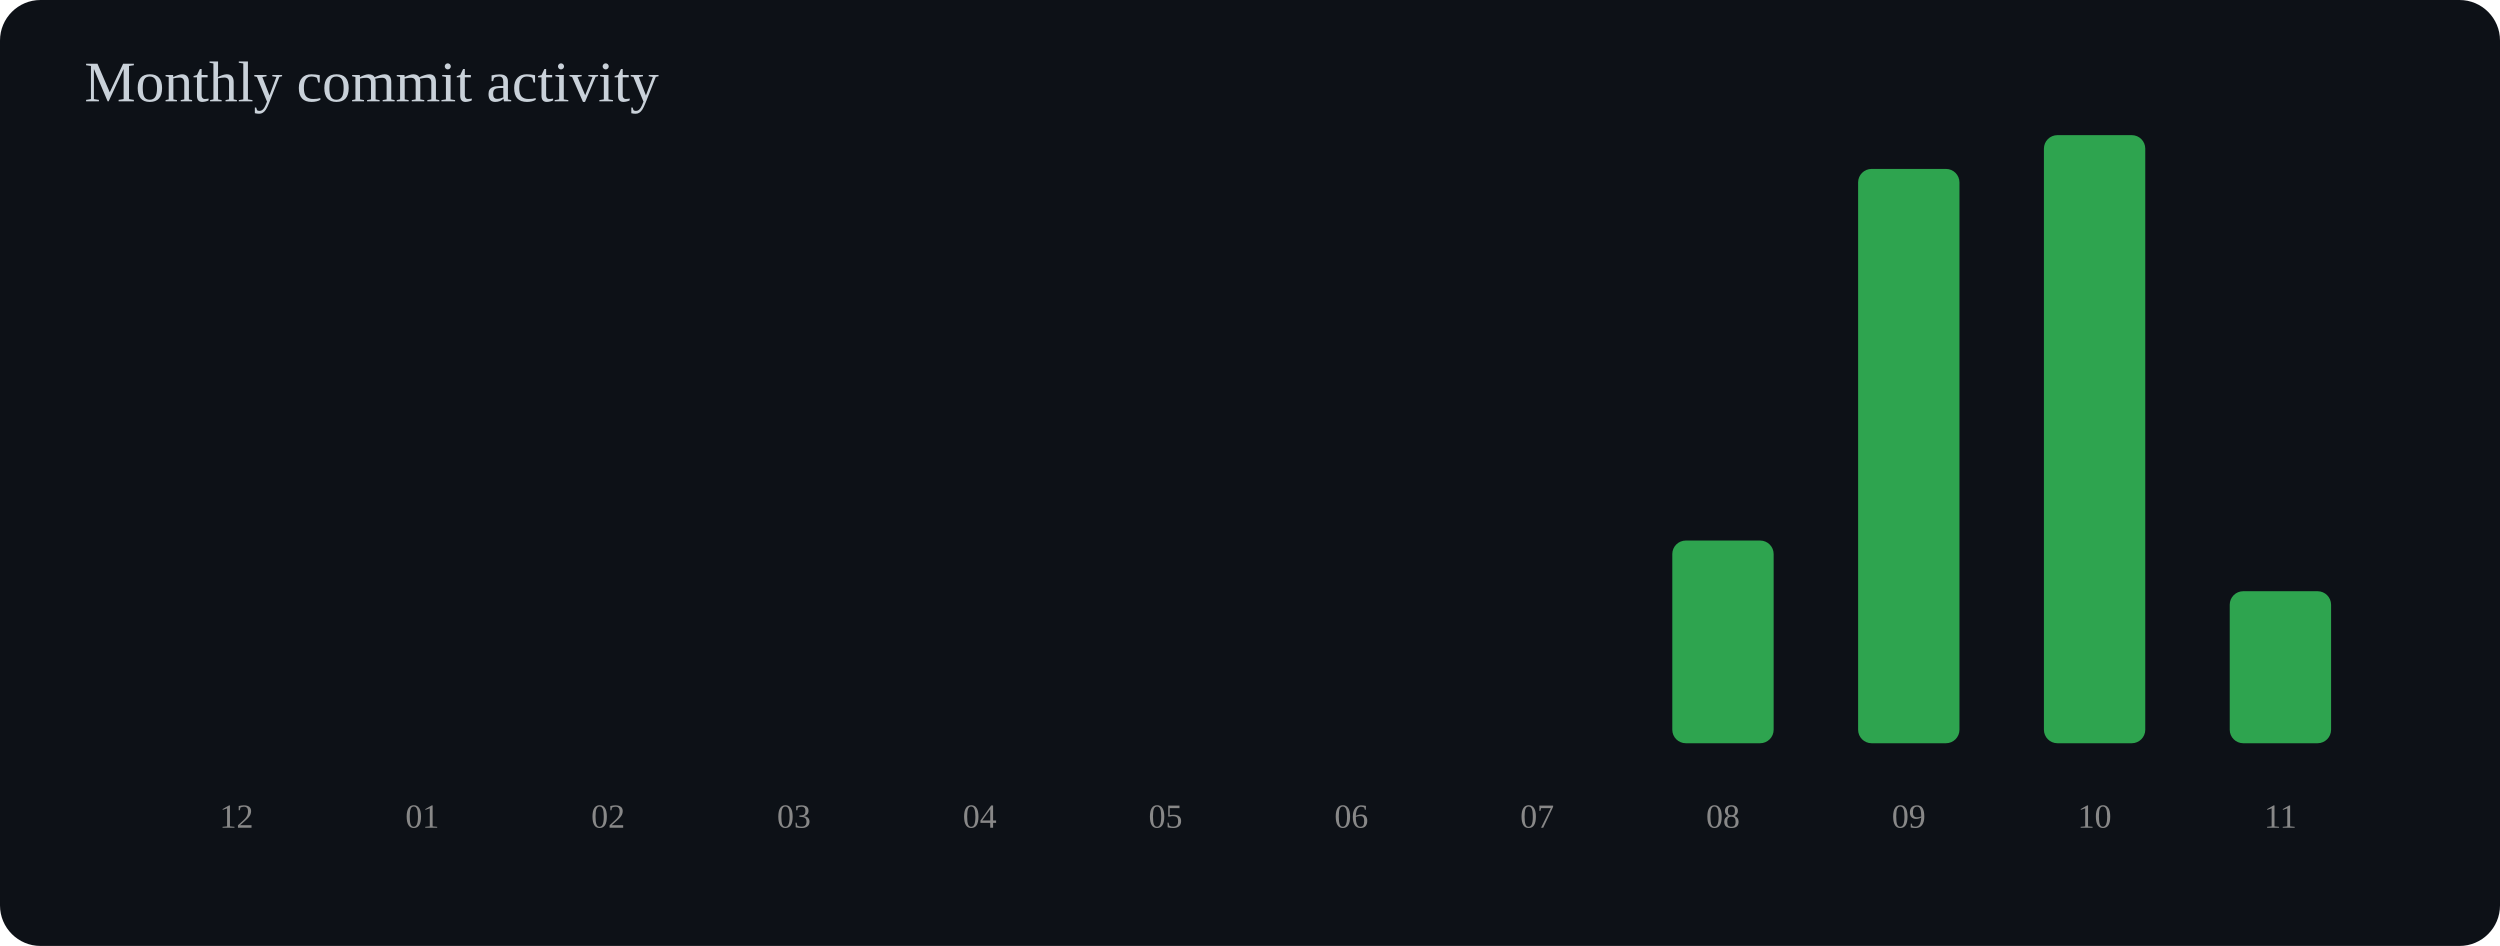
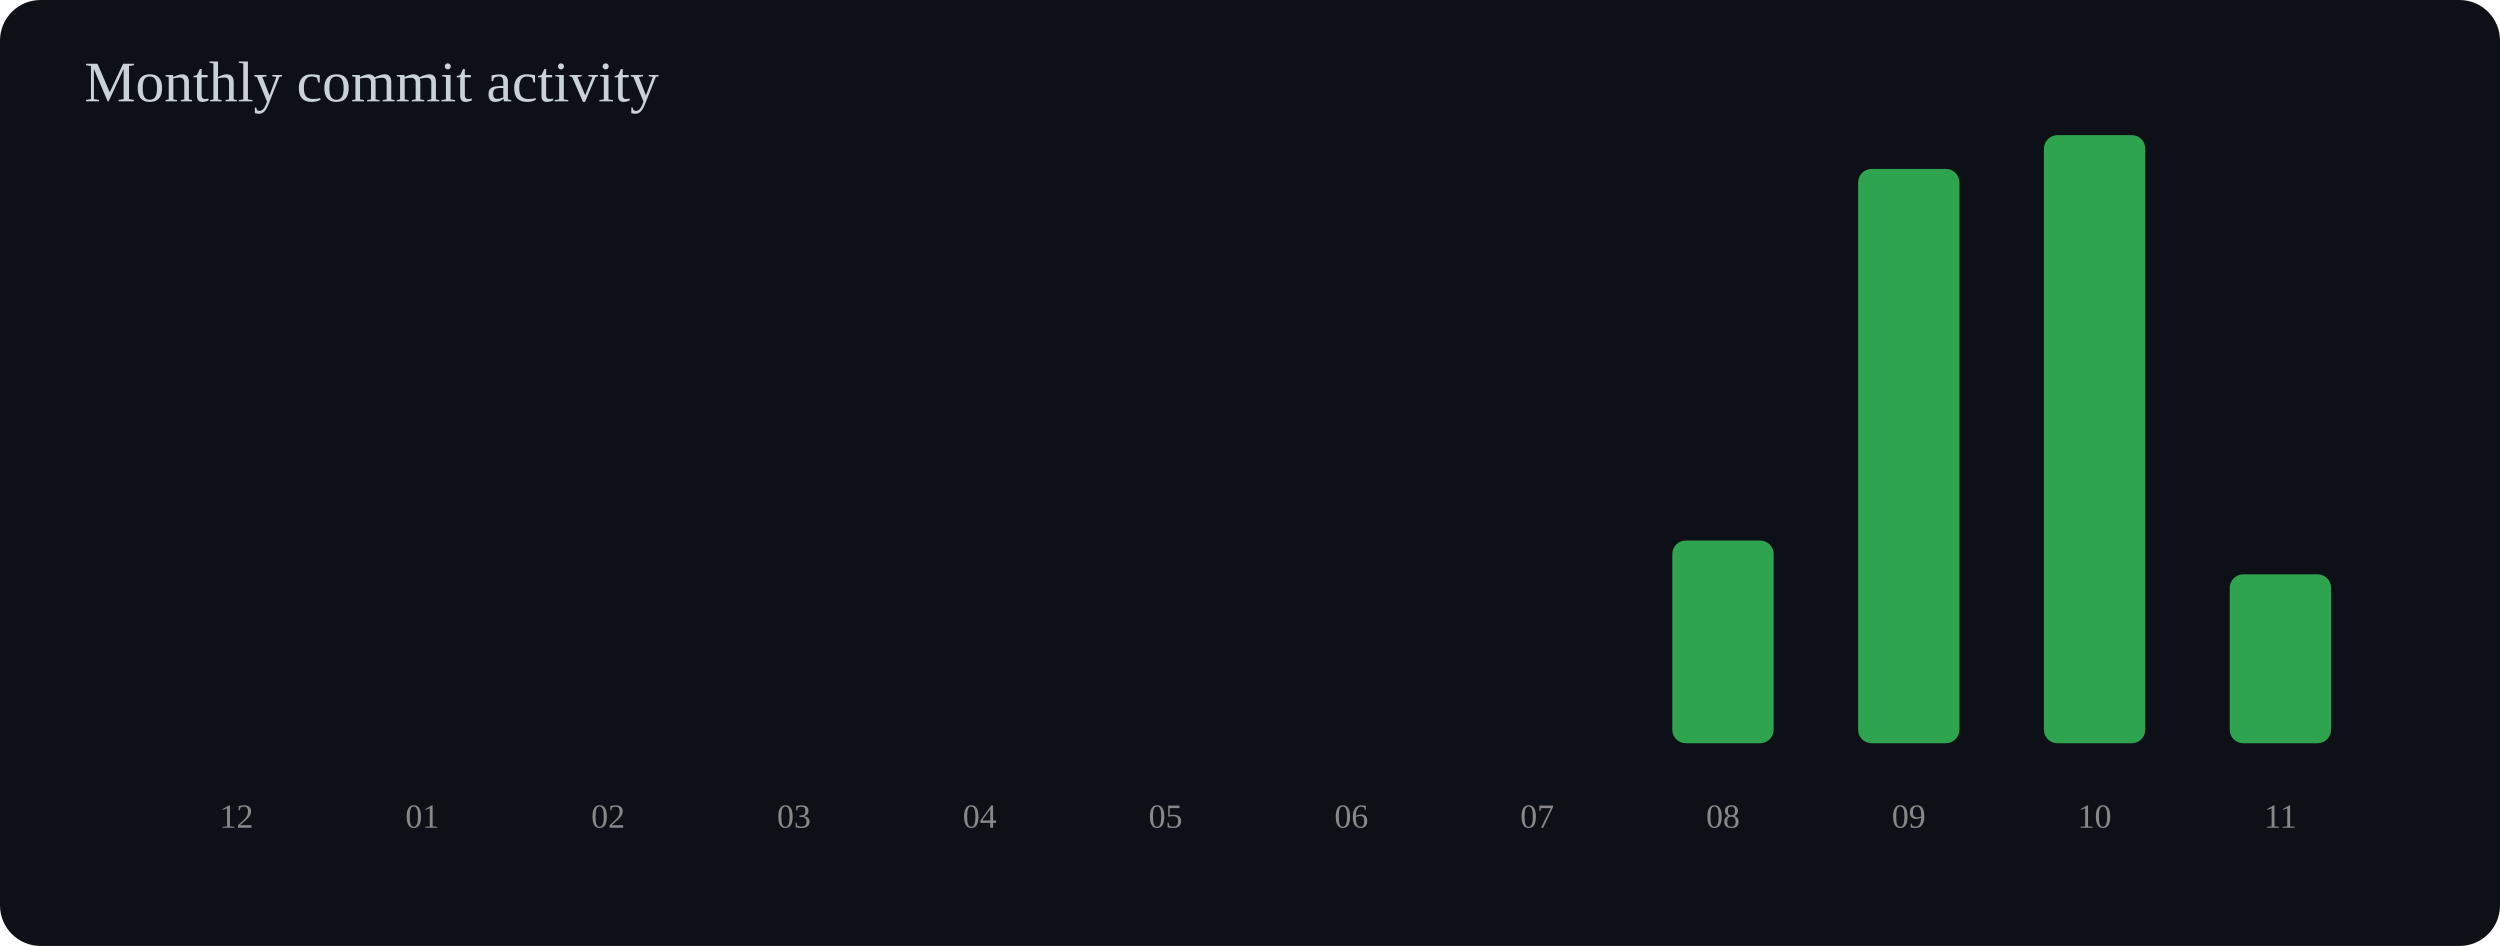
<svg xmlns="http://www.w3.org/2000/svg" width="740" height="280" viewBox="0 0 740 280">
  <rect width="100%" height="100%" rx="12" fill="#0d1117" />
  <text x="25" y="30" font-size="17" fill="#c9d1d9">Monthly commit activity</text>
  <rect x="55" y="220.0" width="30" height="0.0" rx="4" fill="#2ea44f" />
  <text x="70" y="245" text-anchor="middle" font-size="10" fill="#888">12</text>
  <rect x="110" y="220.0" width="30" height="0.0" rx="4" fill="#2ea44f" />
  <text x="125" y="245" text-anchor="middle" font-size="10" fill="#888">01</text>
  <rect x="165" y="220.0" width="30" height="0.0" rx="4" fill="#2ea44f" />
  <text x="180" y="245" text-anchor="middle" font-size="10" fill="#888">02</text>
  <rect x="220" y="220.0" width="30" height="0.0" rx="4" fill="#2ea44f" />
  <text x="235" y="245" text-anchor="middle" font-size="10" fill="#888">03</text>
  <rect x="275" y="220.0" width="30" height="0.0" rx="4" fill="#2ea44f" />
  <text x="290" y="245" text-anchor="middle" font-size="10" fill="#888">04</text>
  <rect x="330" y="220.0" width="30" height="0.0" rx="4" fill="#2ea44f" />
  <text x="345" y="245" text-anchor="middle" font-size="10" fill="#888">05</text>
  <rect x="385" y="220.0" width="30" height="0.0" rx="4" fill="#2ea44f" />
  <text x="400" y="245" text-anchor="middle" font-size="10" fill="#888">06</text>
  <rect x="440" y="220.0" width="30" height="0.0" rx="4" fill="#2ea44f" />
  <text x="455" y="245" text-anchor="middle" font-size="10" fill="#888">07</text>
  <rect x="495" y="160.0" width="30" height="60.0" rx="4" fill="#2ea44f" />
  <text x="510" y="245" text-anchor="middle" font-size="10" fill="#888">08</text>
  <rect x="550" y="50.0" width="30" height="170.0" rx="4" fill="#2ea44f" />
  <text x="565" y="245" text-anchor="middle" font-size="10" fill="#888">09</text>
  <rect x="605" y="40.0" width="30" height="180.0" rx="4" fill="#2ea44f" />
  <text x="620" y="245" text-anchor="middle" font-size="10" fill="#888">10</text>
-   <rect x="660" y="175.0" width="30" height="45.0" rx="4" fill="#2ea44f" />
+   <rect x="660" y="170.0" width="30" height="50.0" rx="4" fill="#2ea44f" />
  <text x="675" y="245" text-anchor="middle" font-size="10" fill="#888">11</text>
</svg>
